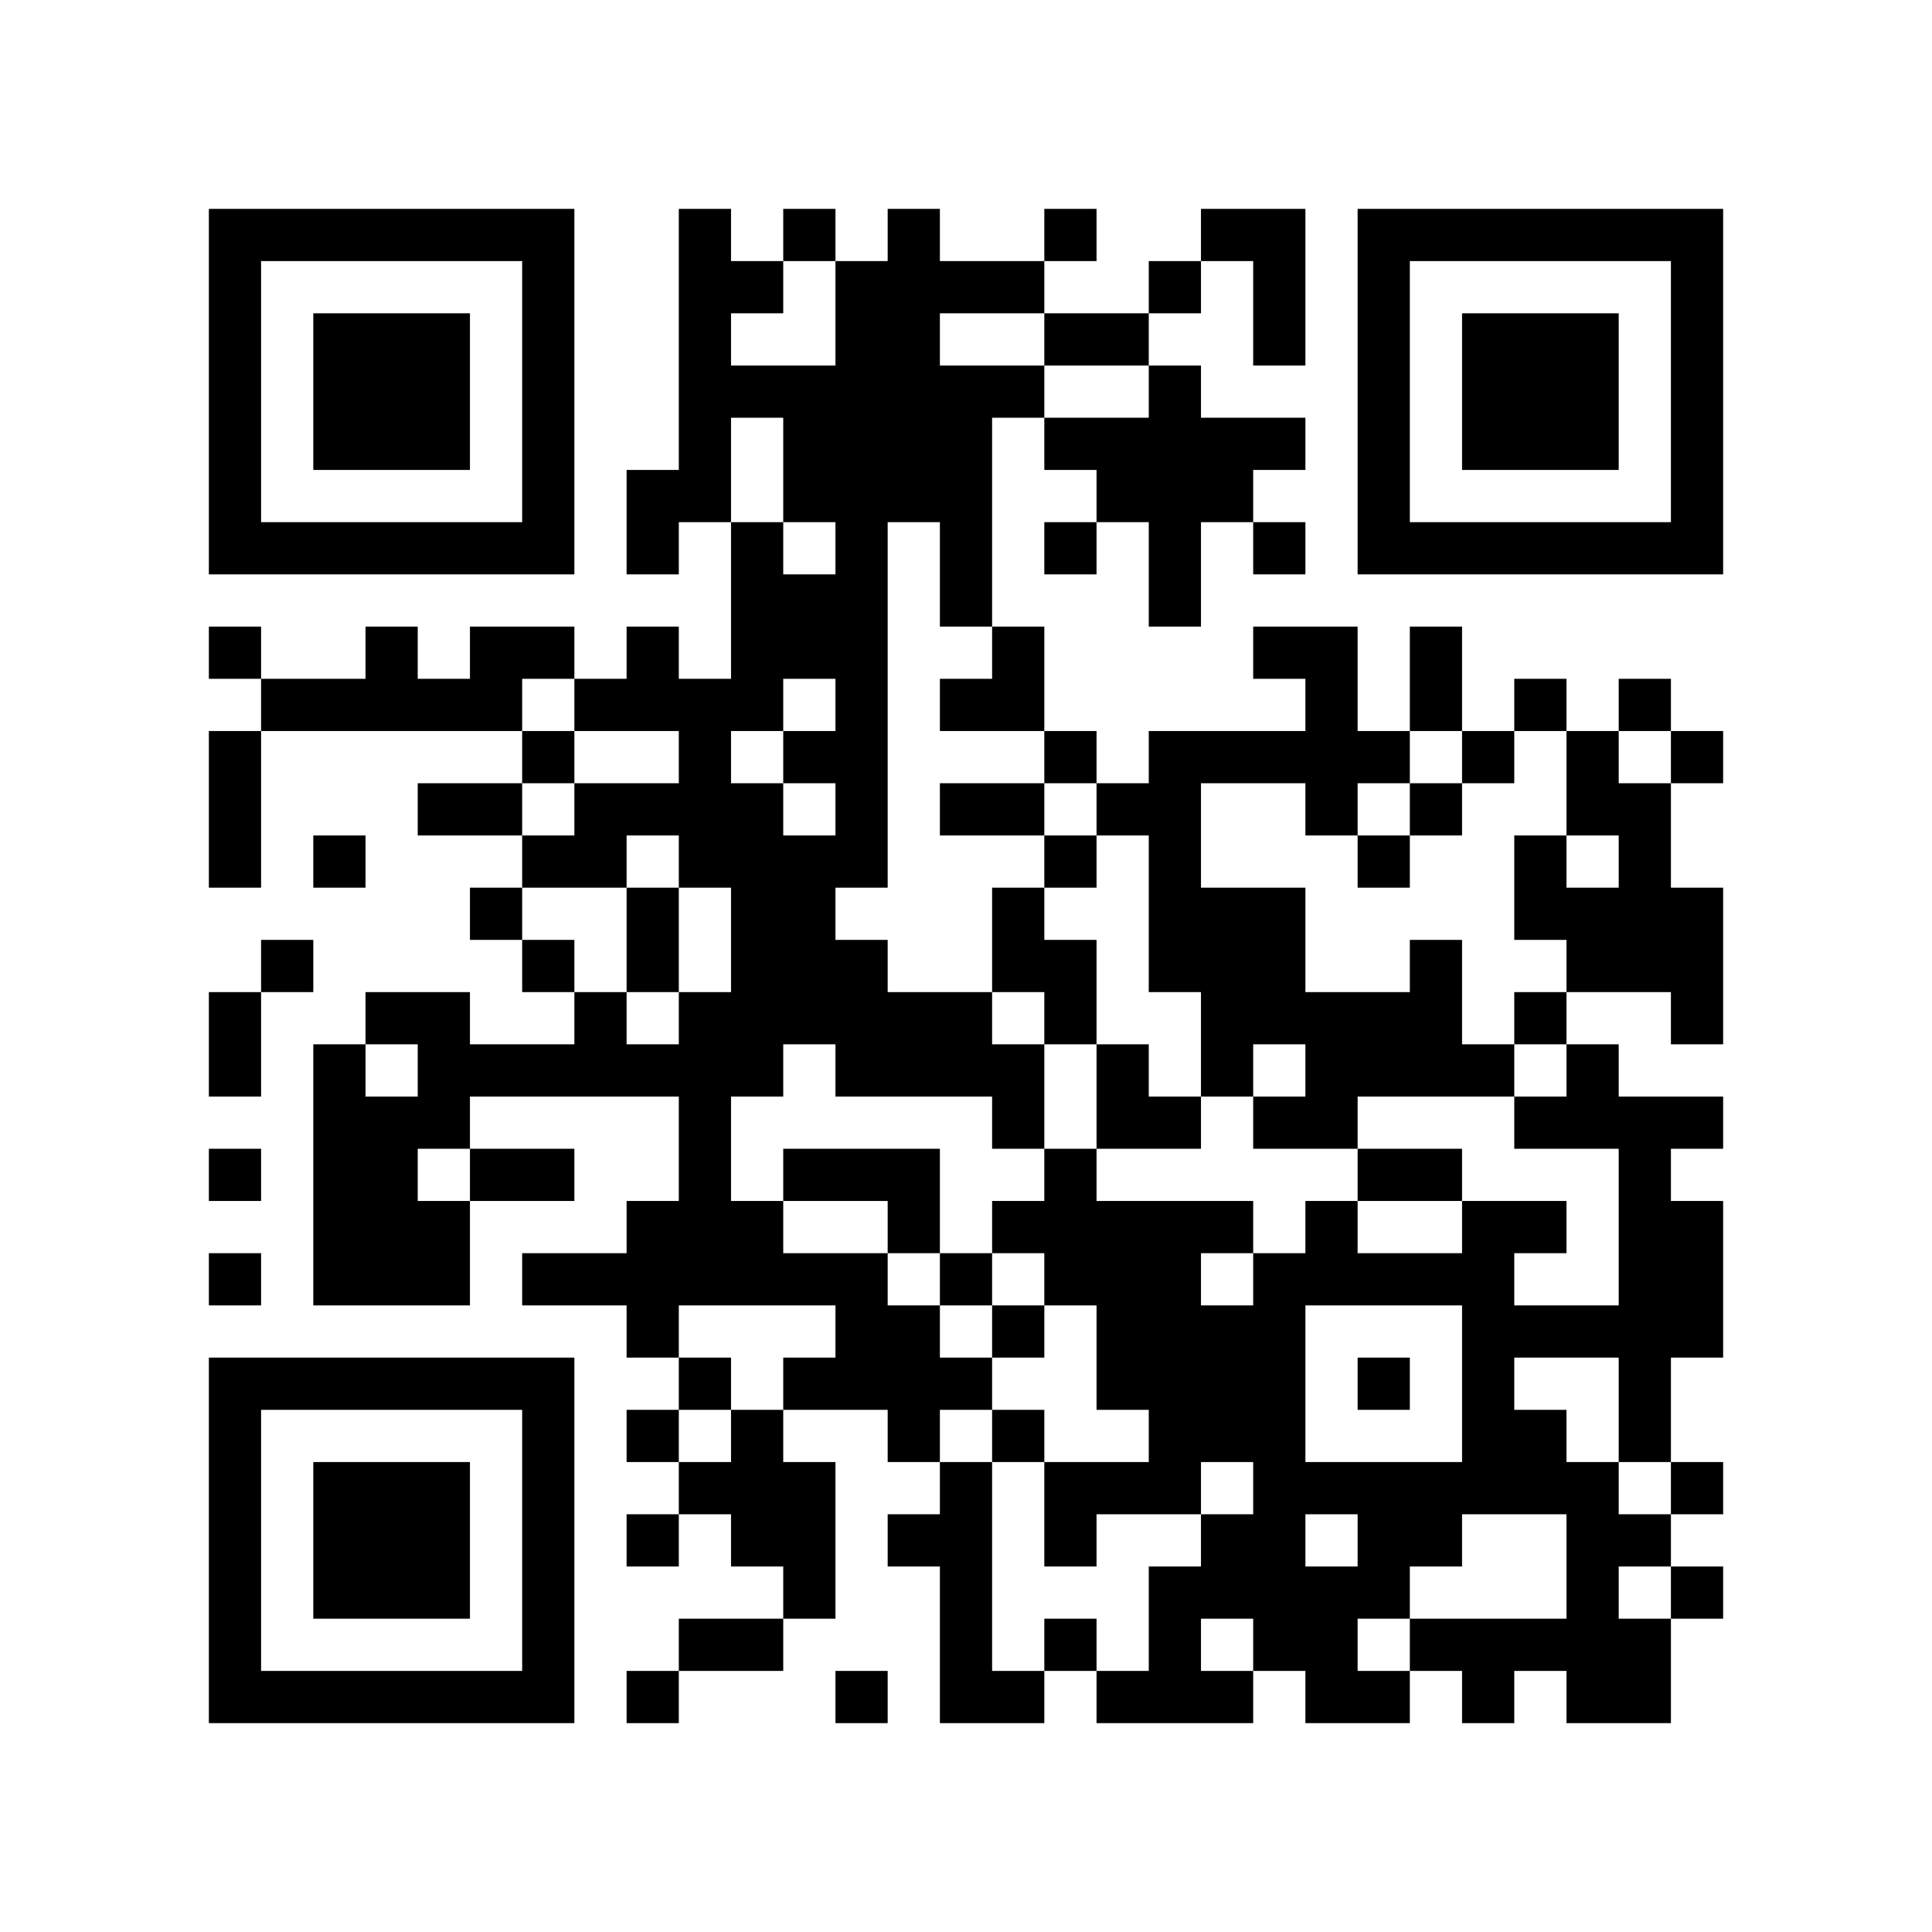
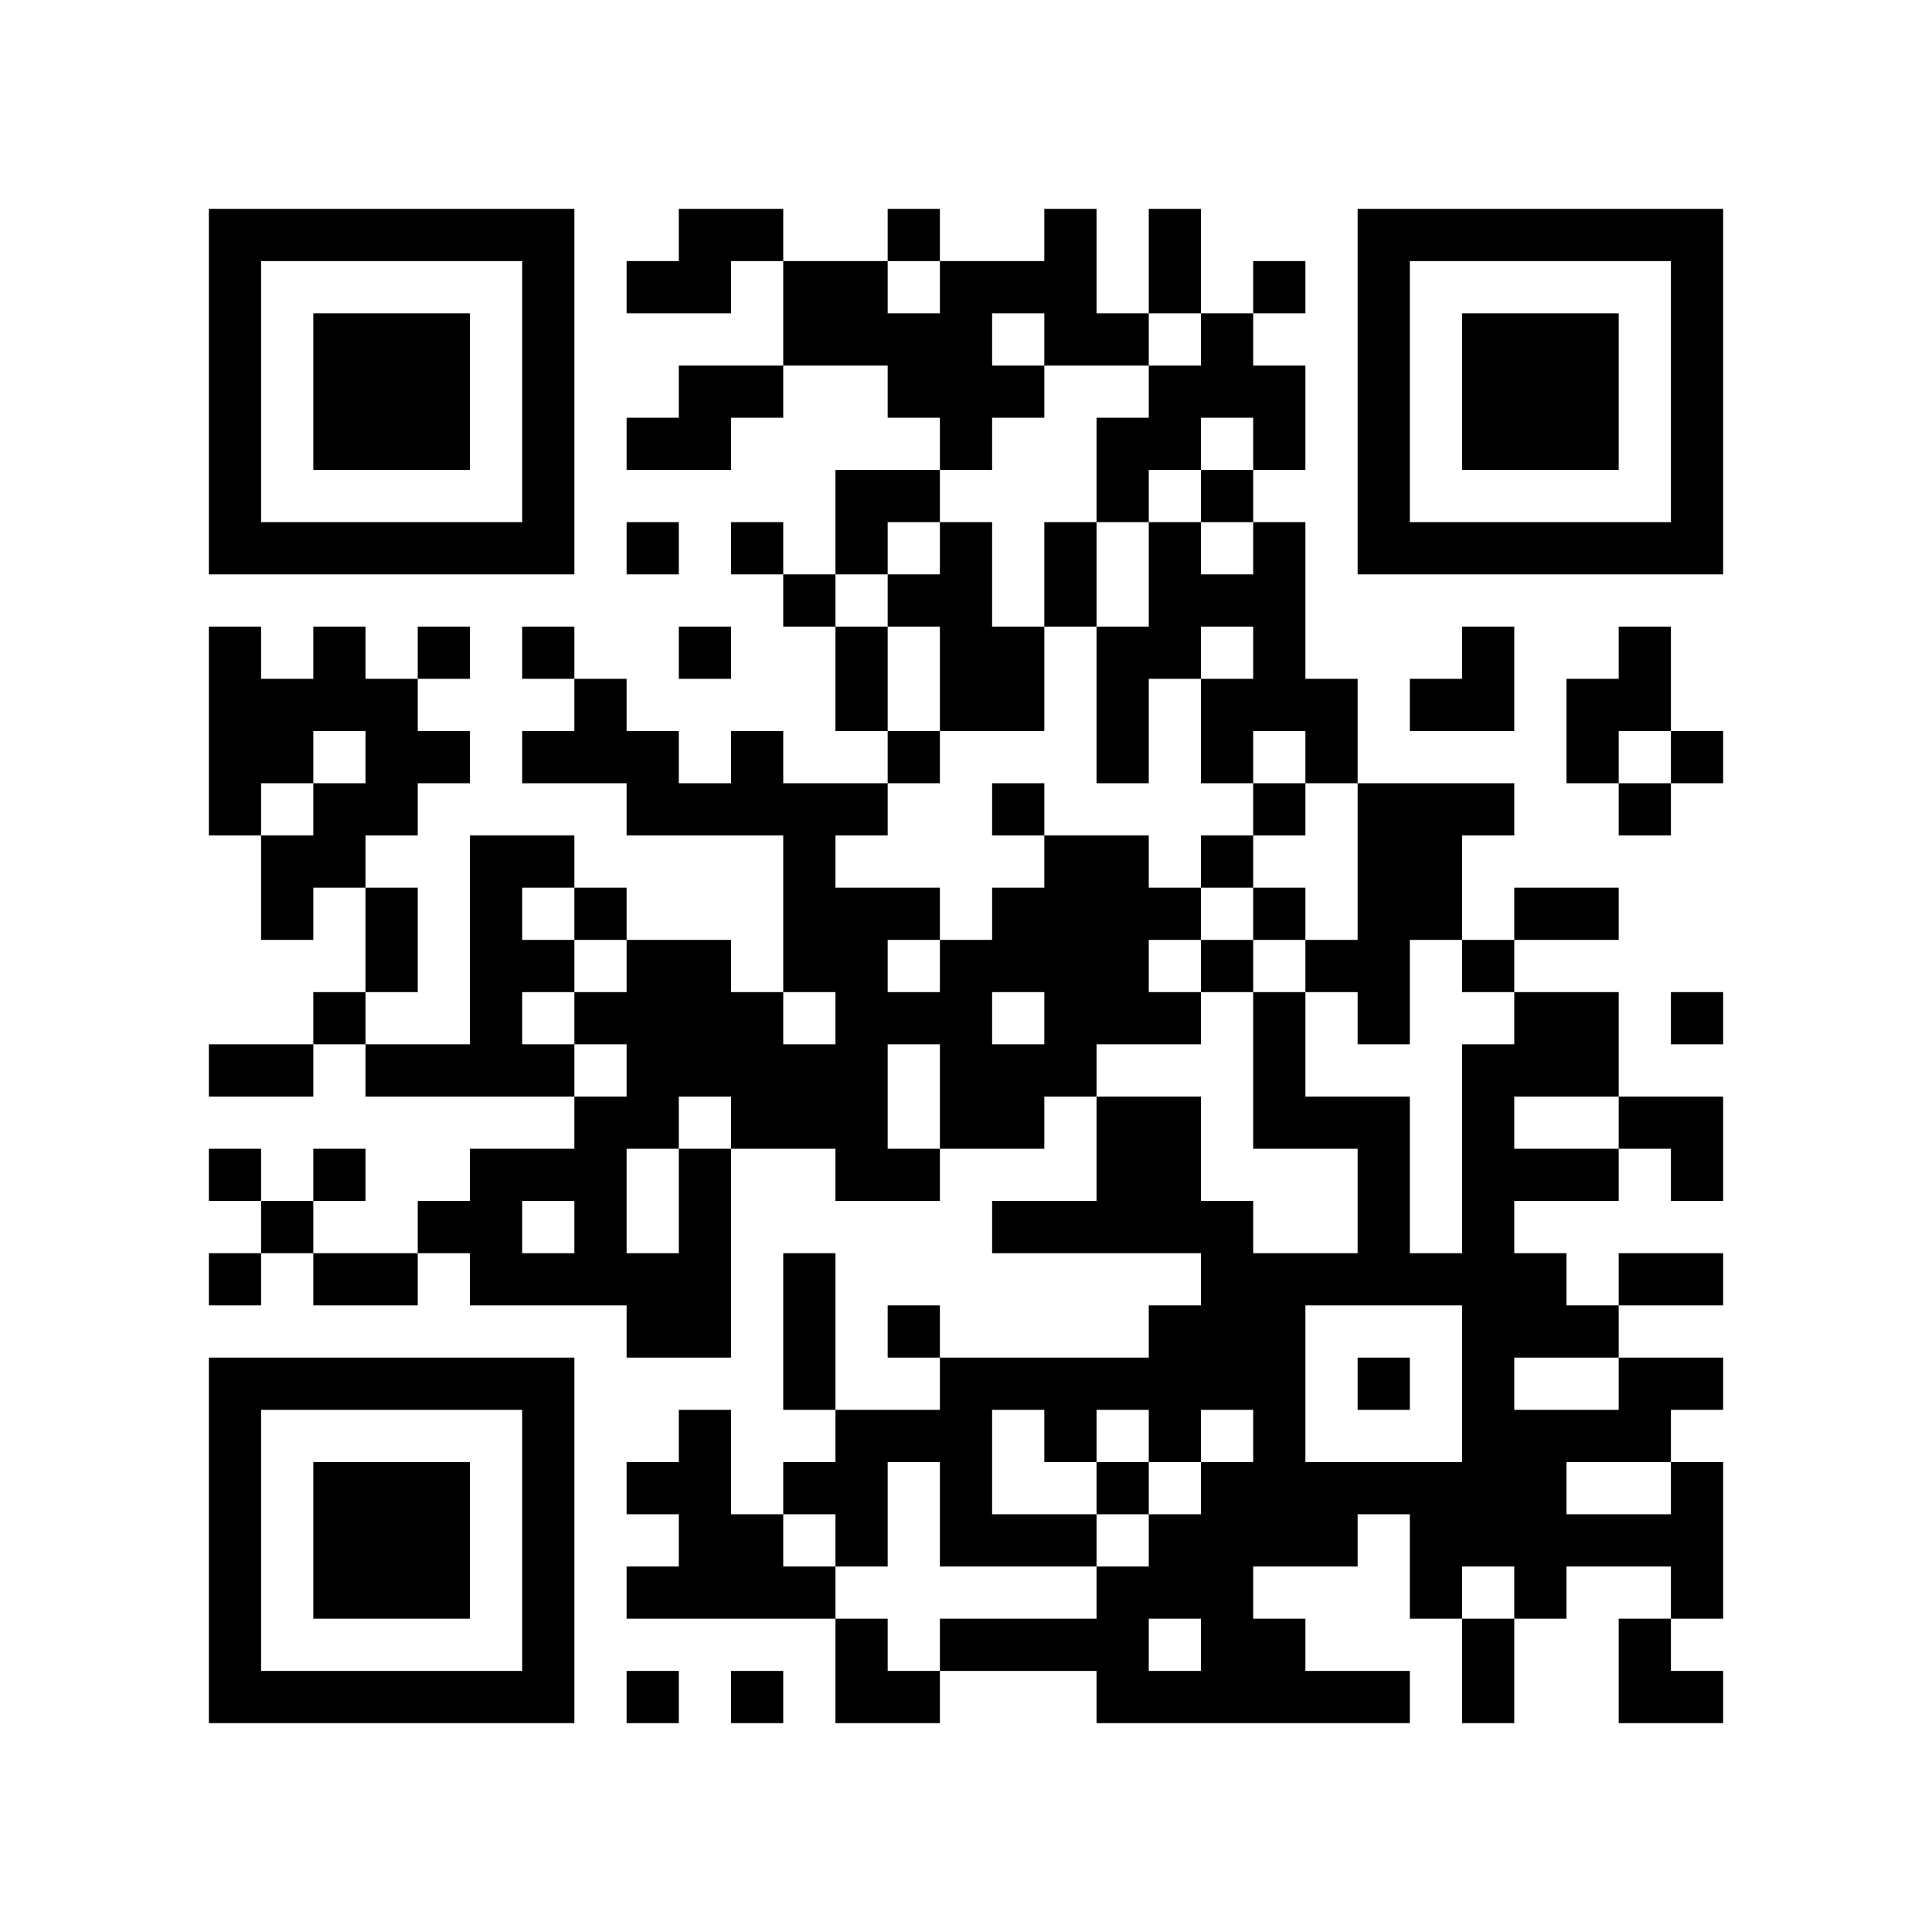
<svg xmlns="http://www.w3.org/2000/svg" width="37mm" height="37mm" version="1.1" viewBox="0 0 37 37">
  <rect fill="white" x="0" y="0" width="100%" height="100%" />
-   <path style="fill:#000000;fill-opacity:1;fill-rule:nonzero;stroke:none" d="M 24 29 L 24 30 L 25 30 L 25 29 z M 10 32 L 10 33 L 11 33 L 11 32 z M 25 32 L 25 33 L 26 33 L 26 32 z M 23 8 L 23 9 L 24 9 L 24 8 z M 21 24 L 21 25 L 22 25 L 22 24 z M 22 23 L 22 24 L 23 24 L 23 23 z M 12 9 L 12 10 L 13 10 L 13 9 z M 13 4 L 13 5 L 14 5 L 14 4 z M 14 11 L 14 12 L 15 12 L 15 11 z M 15 26 L 15 27 L 16 27 L 16 26 z M 18 5 L 18 6 L 19 6 L 19 5 z M 5 32 L 5 33 L 6 33 L 6 32 z M 29 19 L 29 20 L 30 20 L 30 19 z M 7 6 L 7 7 L 8 7 L 8 6 z M 32 14 L 32 15 L 33 15 L 33 14 z M 20 4 L 20 5 L 21 5 L 21 4 z M 10 27 L 10 28 L 11 28 L 11 27 z M 23 17 L 23 18 L 24 18 L 24 17 z M 24 18 L 24 19 L 25 19 L 25 18 z M 22 14 L 22 15 L 23 15 L 23 14 z M 25 19 L 25 20 L 26 20 L 26 19 z M 26 16 L 26 17 L 27 17 L 27 16 z M 13 13 L 13 14 L 14 14 L 14 13 z M 27 13 L 27 14 L 28 14 L 28 13 z M 14 18 L 14 19 L 15 19 L 15 18 z M 15 19 L 15 20 L 16 20 L 16 19 z M 13 23 L 13 24 L 14 24 L 14 23 z M 28 25 L 28 26 L 29 26 L 29 25 z M 16 12 L 16 13 L 17 13 L 17 12 z M 19 17 L 19 18 L 20 18 L 20 17 z M 6 22 L 6 23 L 7 23 L 7 22 z M 31 10 L 31 11 L 32 11 L 32 10 z M 32 5 L 32 6 L 33 6 L 33 5 z M 6 16 L 6 17 L 7 17 L 7 16 z M 7 21 L 7 22 L 8 22 L 8 21 z M 10 18 L 10 19 L 11 19 L 11 18 z M 11 19 L 11 20 L 12 20 L 12 19 z M 24 25 L 24 26 L 25 26 L 25 25 z M 22 9 L 22 10 L 23 10 L 23 9 z M 25 12 L 25 13 L 26 13 L 26 12 z M 21 28 L 21 29 L 22 29 L 22 28 z M 27 10 L 27 11 L 28 11 L 28 10 z M 14 13 L 14 14 L 15 14 L 15 13 z M 12 29 L 12 30 L 13 30 L 13 29 z M 15 8 L 15 9 L 16 9 L 16 8 z M 13 24 L 13 25 L 14 25 L 14 24 z M 28 32 L 28 33 L 29 33 L 29 32 z M 16 11 L 16 12 L 17 12 L 17 11 z M 14 23 L 14 24 L 15 24 L 15 23 z M 15 30 L 15 31 L 16 31 L 16 30 z M 4 9 L 4 10 L 5 10 L 5 9 z M 28 6 L 28 7 L 29 7 L 29 6 z M 5 4 L 5 5 L 6 5 L 6 4 z M 29 7 L 29 8 L 30 8 L 30 7 z M 8 15 L 8 16 L 9 16 L 9 15 z M 32 28 L 32 29 L 33 29 L 33 28 z M 7 26 L 7 27 L 8 27 L 8 26 z M 10 5 L 10 6 L 11 6 L 11 5 z M 8 21 L 8 22 L 9 22 L 9 21 z M 20 24 L 20 25 L 21 25 L 21 24 z M 10 31 L 10 32 L 11 32 L 11 31 z M 25 21 L 25 22 L 26 22 L 26 21 z M 21 21 L 21 22 L 22 22 L 22 21 z M 22 26 L 22 27 L 23 27 L 23 26 z M 18 30 L 18 31 L 19 31 L 19 30 z M 19 23 L 19 24 L 20 24 L 20 23 z M 30 29 L 30 30 L 31 30 L 31 29 z M 4 32 L 4 33 L 5 33 L 5 32 z M 16 24 L 16 25 L 17 25 L 17 24 z M 31 24 L 31 25 L 32 25 L 32 24 z M 29 8 L 29 9 L 30 9 L 30 8 z M 17 29 L 17 30 L 18 30 L 18 29 z M 30 7 L 30 8 L 31 8 L 31 7 z M 8 28 L 8 29 L 9 29 L 9 28 z M 32 17 L 32 18 L 33 18 L 33 17 z M 24 31 L 24 32 L 25 32 L 25 31 z M 10 22 L 10 23 L 11 23 L 11 22 z M 25 30 L 25 31 L 26 31 L 26 30 z M 24 5 L 24 6 L 25 6 L 25 5 z M 22 21 L 22 22 L 23 22 L 23 21 z M 27 24 L 27 25 L 28 25 L 28 24 z M 15 12 L 15 13 L 16 13 L 16 12 z M 28 20 L 28 21 L 29 21 L 29 20 z M 18 11 L 18 12 L 19 12 L 19 11 z M 29 17 L 29 18 L 30 18 L 30 17 z M 17 22 L 17 23 L 18 23 L 18 22 z M 6 29 L 6 30 L 7 30 L 7 29 z M 30 14 L 30 15 L 31 15 L 31 14 z M 7 8 L 7 9 L 8 9 L 8 8 z M 32 8 L 32 9 L 33 9 L 33 8 z M 9 10 L 9 11 L 10 11 L 10 10 z M 20 6 L 20 7 L 21 7 L 21 6 z M 23 19 L 23 20 L 24 20 L 24 19 z M 11 20 L 11 21 L 12 21 L 12 20 z M 24 12 L 24 13 L 25 13 L 25 12 z M 20 28 L 20 29 L 21 29 L 21 28 z M 12 18 L 12 19 L 13 19 L 13 18 z M 26 6 L 26 7 L 27 7 L 27 6 z M 13 19 L 13 20 L 14 20 L 14 19 z M 27 15 L 27 16 L 28 16 L 28 15 z M 14 16 L 14 17 L 15 17 L 15 16 z M 12 24 L 12 25 L 13 25 L 13 24 z M 13 21 L 13 22 L 14 22 L 14 21 z M 28 27 L 28 28 L 29 28 L 29 27 z M 16 14 L 16 15 L 17 15 L 17 14 z M 6 20 L 6 21 L 7 21 L 7 20 z M 30 25 L 30 26 L 31 26 L 31 25 z M 4 4 L 4 5 L 5 5 L 5 4 z M 32 7 L 32 8 L 33 8 L 33 7 z M 7 23 L 7 24 L 8 24 L 8 23 z M 10 16 L 10 17 L 11 17 L 11 16 z M 8 24 L 8 25 L 9 25 L 9 24 z M 21 8 L 21 9 L 22 9 L 22 8 z M 11 13 L 11 14 L 12 14 L 12 13 z M 24 27 L 24 28 L 25 28 L 25 27 z M 22 7 L 22 8 L 23 8 L 23 7 z M 26 9 L 26 10 L 27 10 L 27 9 z M 27 4 L 27 5 L 28 5 L 28 4 z M 16 5 L 16 6 L 17 6 L 17 5 z M 17 8 L 17 9 L 18 9 L 18 8 z M 30 32 L 30 33 L 31 33 L 31 32 z M 28 8 L 28 9 L 29 9 L 29 8 z M 31 21 L 31 22 L 32 22 L 32 21 z M 5 10 L 5 11 L 6 11 L 6 10 z M 32 30 L 32 31 L 33 31 L 33 30 z M 30 10 L 30 11 L 31 11 L 31 10 z M 9 12 L 9 13 L 10 13 L 10 12 z M 7 28 L 7 29 L 8 29 L 8 28 z M 8 23 L 8 24 L 9 24 L 9 23 z M 9 22 L 9 23 L 10 23 L 10 22 z M 10 29 L 10 30 L 11 30 L 11 29 z M 26 32 L 26 33 L 27 33 L 27 32 z M 24 8 L 24 9 L 25 9 L 25 8 z M 22 24 L 22 25 L 23 25 L 23 24 z M 27 29 L 27 30 L 28 30 L 28 29 z M 13 7 L 13 8 L 14 8 L 14 7 z M 18 28 L 18 29 L 19 29 L 19 28 z M 14 28 L 14 29 L 15 29 L 15 28 z M 16 26 L 16 27 L 17 27 L 17 26 z M 31 26 L 31 27 L 32 27 L 32 26 z M 17 27 L 17 28 L 18 28 L 18 27 z M 32 21 L 32 22 L 33 22 L 33 21 z M 6 32 L 6 33 L 7 33 L 7 32 z M 31 16 L 31 17 L 32 17 L 32 16 z M 8 30 L 8 31 L 9 31 L 9 30 z M 32 19 L 32 20 L 33 20 L 33 19 z M 10 20 L 10 21 L 11 21 L 11 20 z M 25 28 L 25 29 L 26 29 L 26 28 z M 12 13 L 12 14 L 13 14 L 13 13 z M 13 8 L 13 9 L 14 9 L 14 8 z M 14 7 L 14 8 L 15 8 L 15 7 z M 15 14 L 15 15 L 16 15 L 16 14 z M 18 9 L 18 10 L 19 10 L 19 9 z M 29 23 L 29 24 L 30 24 L 30 23 z M 17 20 L 17 21 L 18 21 L 18 20 z M 4 15 L 4 16 L 5 16 L 5 15 z M 7 10 L 7 11 L 8 11 L 8 10 z M 32 10 L 32 11 L 33 11 L 33 10 z M 20 8 L 20 9 L 21 9 L 21 8 z M 24 14 L 24 15 L 25 15 L 25 14 z M 22 10 L 22 11 L 23 11 L 23 10 z M 25 15 L 25 16 L 26 16 L 26 15 z M 26 4 L 26 5 L 27 5 L 27 4 z M 15 7 L 15 8 L 16 8 L 16 7 z M 16 8 L 16 9 L 17 9 L 17 8 z M 14 24 L 14 25 L 15 25 L 15 24 z M 19 13 L 19 14 L 20 14 L 20 13 z M 15 29 L 15 30 L 16 30 L 16 29 z M 4 6 L 4 7 L 5 7 L 5 6 z M 7 19 L 7 20 L 8 20 L 8 19 z M 9 17 L 9 18 L 10 18 L 10 17 z M 10 6 L 10 7 L 11 7 L 11 6 z M 8 26 L 8 27 L 9 27 L 9 26 z M 23 26 L 23 27 L 24 27 L 24 26 z M 11 15 L 11 16 L 12 16 L 12 15 z M 24 21 L 24 22 L 25 22 L 25 21 z M 22 5 L 22 6 L 23 6 L 23 5 z M 25 24 L 25 25 L 26 25 L 26 24 z M 21 32 L 21 33 L 22 33 L 22 32 z M 22 31 L 22 32 L 23 32 L 23 31 z M 13 28 L 13 29 L 14 29 L 14 28 z M 16 7 L 16 8 L 17 8 L 17 7 z M 17 6 L 17 7 L 18 7 L 18 6 z M 30 30 L 30 31 L 31 31 L 31 30 z M 4 29 L 4 30 L 5 30 L 5 29 z M 28 10 L 28 11 L 29 11 L 29 10 z M 31 23 L 31 24 L 32 24 L 32 23 z M 32 24 L 32 25 L 33 25 L 33 24 z M 6 7 L 6 8 L 7 8 L 7 7 z M 30 8 L 30 9 L 31 9 L 31 8 z M 7 30 L 7 31 L 8 31 L 8 30 z M 31 13 L 31 14 L 32 14 L 32 13 z M 10 9 L 10 10 L 11 10 L 11 9 z M 9 20 L 9 21 L 10 21 L 10 20 z M 24 28 L 24 29 L 25 29 L 25 28 z M 23 9 L 23 10 L 24 10 L 24 9 z M 21 25 L 21 26 L 22 26 L 22 25 z M 26 22 L 26 23 L 27 23 L 27 22 z M 24 10 L 24 11 L 25 11 L 25 10 z M 27 31 L 27 32 L 28 32 L 28 31 z M 13 5 L 13 6 L 14 6 L 14 5 z M 14 10 L 14 11 L 15 11 L 15 10 z M 4 20 L 4 21 L 5 21 L 5 20 z M 16 20 L 16 21 L 17 21 L 17 20 z M 17 25 L 17 26 L 18 26 L 18 25 z M 32 23 L 32 24 L 33 24 L 33 23 z M 6 30 L 6 31 L 7 31 L 7 30 z M 7 7 L 7 8 L 8 8 L 8 7 z M 31 18 L 31 19 L 32 19 L 32 18 z M 8 8 L 8 9 L 9 9 L 9 8 z M 20 19 L 20 20 L 21 20 L 21 19 z M 10 26 L 10 27 L 11 27 L 11 26 z M 23 14 L 23 15 L 24 15 L 24 14 z M 24 17 L 24 18 L 25 18 L 25 17 z M 22 17 L 22 18 L 23 18 L 23 17 z M 27 20 L 27 21 L 28 21 L 28 20 z M 12 15 L 12 16 L 13 16 L 13 15 z M 26 19 L 26 20 L 27 20 L 27 19 z M 13 14 L 13 15 L 14 15 L 14 14 z M 27 18 L 27 19 L 28 19 L 28 18 z M 14 5 L 14 6 L 15 6 L 15 5 z M 15 16 L 15 17 L 16 17 L 16 16 z M 4 27 L 4 28 L 5 28 L 5 27 z M 28 24 L 28 25 L 29 25 L 29 24 z M 18 15 L 18 16 L 19 16 L 19 15 z M 16 19 L 16 20 L 17 20 L 17 19 z M 5 26 L 5 27 L 6 27 L 6 26 z M 29 21 L 29 22 L 30 22 L 30 21 z M 7 12 L 7 13 L 8 13 L 8 12 z M 8 7 L 8 8 L 9 8 L 9 7 z M 32 4 L 32 5 L 33 5 L 33 4 z M 20 10 L 20 11 L 21 11 L 21 10 z M 23 23 L 23 24 L 24 24 L 24 23 z M 11 16 L 11 17 L 12 17 L 12 16 z M 24 24 L 24 25 L 25 25 L 25 24 z M 22 8 L 22 9 L 23 9 L 23 8 z M 25 13 L 25 14 L 26 14 L 26 13 z M 26 10 L 26 11 L 27 11 L 27 10 z M 14 12 L 14 13 L 15 13 L 15 12 z M 15 9 L 15 10 L 16 10 L 16 9 z M 28 31 L 28 32 L 29 32 L 29 31 z M 16 10 L 16 11 L 17 11 L 17 10 z M 19 15 L 19 16 L 20 16 L 20 15 z M 30 21 L 30 22 L 31 22 L 31 21 z M 4 8 L 4 9 L 5 9 L 5 8 z M 16 32 L 16 33 L 17 33 L 17 32 z M 31 32 L 31 33 L 32 33 L 32 32 z M 6 10 L 6 11 L 7 11 L 7 10 z M 9 15 L 9 16 L 10 16 L 10 15 z M 10 4 L 10 5 L 11 5 L 11 4 z M 8 20 L 8 21 L 9 21 L 9 20 z M 20 23 L 20 24 L 21 24 L 21 23 z M 10 30 L 10 31 L 11 31 L 11 30 z M 26 29 L 26 30 L 27 30 L 27 29 z M 19 20 L 19 21 L 20 21 L 20 20 z M 17 4 L 17 5 L 18 5 L 18 4 z M 30 28 L 30 29 L 31 29 L 31 28 z M 4 31 L 4 32 L 5 32 L 5 31 z M 31 25 L 31 26 L 32 26 L 32 25 z M 30 6 L 30 7 L 31 7 L 31 6 z M 7 32 L 7 33 L 8 33 L 8 32 z M 31 15 L 31 16 L 32 16 L 32 15 z M 24 30 L 24 31 L 25 31 L 25 30 z M 20 14 L 20 15 L 21 15 L 21 14 z M 25 31 L 25 32 L 26 32 L 26 31 z M 21 15 L 21 16 L 22 16 L 22 15 z M 26 20 L 26 21 L 27 21 L 27 20 z M 24 4 L 24 5 L 25 5 L 25 4 z M 12 10 L 12 11 L 13 11 L 13 10 z M 26 14 L 26 15 L 27 15 L 27 14 z M 18 32 L 18 33 L 19 33 L 19 32 z M 4 22 L 4 23 L 5 23 L 5 22 z M 18 10 L 18 11 L 19 11 L 19 10 z M 16 22 L 16 23 L 17 23 L 17 22 z M 17 23 L 17 24 L 18 24 L 18 23 z M 6 28 L 6 29 L 7 29 L 7 28 z M 30 17 L 30 18 L 31 18 L 31 17 z M 4 12 L 4 13 L 5 13 L 5 12 z M 31 4 L 31 5 L 32 5 L 32 4 z M 8 10 L 8 11 L 9 11 L 9 10 z M 10 24 L 10 25 L 11 25 L 11 24 z M 24 19 L 24 20 L 25 20 L 25 19 z M 22 15 L 22 16 L 23 16 L 23 15 z M 27 22 L 27 23 L 28 23 L 28 22 z M 12 17 L 12 18 L 13 18 L 13 17 z M 27 12 L 27 13 L 28 13 L 28 12 z M 14 19 L 14 20 L 15 20 L 15 19 z M 12 23 L 12 24 L 13 24 L 13 23 z M 15 18 L 15 19 L 16 19 L 16 18 z M 13 22 L 13 23 L 14 23 L 14 22 z M 28 26 L 28 27 L 29 27 L 29 26 z M 18 13 L 18 14 L 19 14 L 19 13 z M 16 13 L 16 14 L 17 14 L 17 13 z M 29 27 L 29 28 L 30 28 L 30 27 z M 6 23 L 6 24 L 7 24 L 7 23 z M 4 19 L 4 20 L 5 20 L 5 19 z M 31 29 L 31 30 L 32 30 L 32 29 z M 5 18 L 5 19 L 6 19 L 6 18 z M 32 6 L 32 7 L 33 7 L 33 6 z M 9 4 L 9 5 L 10 5 L 10 4 z M 23 25 L 23 26 L 24 26 L 24 25 z M 21 9 L 21 10 L 22 10 L 22 9 z M 24 26 L 24 27 L 25 27 L 25 26 z M 26 8 L 26 9 L 27 9 L 27 8 z M 22 32 L 22 33 L 23 33 L 23 32 z M 15 11 L 15 12 L 16 12 L 16 11 z M 13 31 L 13 32 L 14 32 L 14 31 z M 18 20 L 18 21 L 19 21 L 19 20 z M 14 20 L 14 21 L 15 21 L 15 20 z M 29 28 L 29 29 L 30 29 L 30 28 z M 19 25 L 19 26 L 20 26 L 20 25 z M 17 9 L 17 10 L 18 10 L 18 9 z M 4 10 L 4 11 L 5 11 L 5 10 z M 28 7 L 28 8 L 29 8 L 29 7 z M 29 6 L 29 7 L 30 7 L 30 6 z M 6 8 L 6 9 L 7 9 L 7 8 z M 9 13 L 9 14 L 10 14 L 10 13 z M 7 29 L 7 30 L 8 30 L 8 29 z M 10 10 L 10 11 L 11 11 L 11 10 z M 23 30 L 23 31 L 24 31 L 24 30 z M 10 28 L 10 29 L 11 29 L 11 28 z M 25 20 L 25 21 L 26 21 L 26 20 z M 23 4 L 23 5 L 24 5 L 24 4 z M 21 20 L 21 21 L 22 21 L 22 20 z M 22 27 L 22 28 L 23 28 L 23 27 z M 18 31 L 18 32 L 19 32 L 19 31 z M 14 31 L 14 32 L 15 32 L 15 31 z M 15 22 L 15 23 L 16 23 L 16 22 z M 28 14 L 28 15 L 29 15 L 29 14 z M 16 25 L 16 26 L 17 26 L 17 25 z M 31 27 L 31 28 L 32 28 L 32 27 z M 30 4 L 30 5 L 31 5 L 31 4 z M 31 17 L 31 18 L 32 18 L 32 17 z M 8 29 L 8 30 L 9 30 L 9 29 z M 32 18 L 32 19 L 33 19 L 33 18 z M 9 32 L 9 33 L 10 33 L 10 32 z M 20 16 L 20 17 L 21 17 L 21 16 z M 26 26 L 26 27 L 27 27 L 27 26 z M 24 6 L 24 7 L 25 7 L 25 6 z M 22 18 L 22 19 L 23 19 L 23 18 z M 12 12 L 12 13 L 13 13 L 13 12 z M 13 9 L 13 10 L 14 10 L 14 9 z M 4 24 L 4 25 L 5 25 L 5 24 z M 18 8 L 18 9 L 19 9 L 19 8 z M 16 16 L 16 17 L 17 17 L 17 16 z M 29 16 L 29 17 L 30 17 L 30 16 z M 19 5 L 19 6 L 20 6 L 20 5 z M 6 26 L 6 27 L 7 27 L 7 26 z M 30 15 L 30 16 L 31 16 L 31 15 z M 4 14 L 4 15 L 5 15 L 5 14 z M 8 4 L 8 5 L 9 5 L 9 4 z M 32 9 L 32 10 L 33 10 L 33 9 z M 10 14 L 10 15 L 11 15 L 11 14 z M 23 18 L 23 19 L 24 19 L 24 18 z M 21 6 L 21 7 L 22 7 L 22 6 z M 20 29 L 20 30 L 21 30 L 21 29 z M 26 7 L 26 8 L 27 8 L 27 7 z M 14 17 L 14 18 L 15 18 L 15 17 z M 12 25 L 12 26 L 13 26 L 13 25 z M 15 4 L 15 5 L 16 5 L 16 4 z M 13 20 L 13 21 L 14 21 L 14 20 z M 28 28 L 28 29 L 29 29 L 29 28 z M 18 19 L 18 20 L 19 20 L 19 19 z M 16 15 L 16 16 L 17 16 L 17 15 z M 14 27 L 14 28 L 15 28 L 15 27 z M 29 25 L 29 26 L 30 26 L 30 25 z M 19 18 L 19 19 L 20 19 L 20 18 z M 6 21 L 6 22 L 7 22 L 7 21 z M 4 5 L 4 6 L 5 6 L 5 5 z M 31 31 L 31 32 L 32 32 L 32 31 z M 8 19 L 8 20 L 9 20 L 9 19 z M 7 22 L 7 23 L 8 23 L 8 22 z M 23 27 L 23 28 L 24 28 L 24 27 z M 26 30 L 26 31 L 27 31 L 27 30 z M 22 30 L 22 31 L 23 31 L 23 30 z M 12 32 L 12 33 L 13 33 L 13 32 z M 18 26 L 18 27 L 19 27 L 19 26 z M 16 6 L 16 7 L 17 7 L 17 6 z M 19 27 L 19 28 L 20 28 L 20 27 z M 17 7 L 17 8 L 18 8 L 18 7 z M 4 28 L 4 29 L 5 29 L 5 28 z M 29 4 L 29 5 L 30 5 L 30 4 z M 6 6 L 6 7 L 7 7 L 7 6 z M 10 8 L 10 9 L 11 9 L 11 8 z M 8 32 L 8 33 L 9 33 L 9 32 z M 23 32 L 23 33 L 24 33 L 24 32 z M 21 26 L 21 27 L 22 27 L 22 26 z M 22 25 L 22 26 L 23 26 L 23 25 z M 27 28 L 27 29 L 28 29 L 28 28 z M 13 6 L 13 7 L 14 7 L 14 6 z M 18 29 L 18 30 L 19 30 L 19 29 z M 14 29 L 14 30 L 15 30 L 15 29 z M 19 32 L 19 33 L 20 33 L 20 32 z M 15 24 L 15 25 L 16 25 L 16 24 z M 18 7 L 18 8 L 19 8 L 19 7 z M 29 13 L 29 14 L 30 14 L 30 13 z M 17 26 L 17 27 L 18 27 L 18 26 z M 30 18 L 30 19 L 31 19 L 31 18 z M 7 4 L 7 5 L 8 5 L 8 4 z M 20 18 L 20 19 L 21 19 L 21 18 z M 11 24 L 11 25 L 12 25 L 12 24 z M 26 24 L 26 25 L 27 25 L 27 24 z M 22 16 L 22 17 L 23 17 L 23 16 z M 13 15 L 13 16 L 14 16 L 14 15 z M 27 19 L 27 20 L 28 20 L 28 19 z M 12 20 L 12 21 L 13 21 L 13 20 z M 15 17 L 15 18 L 16 18 L 16 17 z M 4 26 L 4 27 L 5 27 L 5 26 z M 28 23 L 28 24 L 29 24 L 29 23 z M 16 18 L 16 19 L 17 19 L 17 18 z M 19 7 L 19 8 L 20 8 L 20 7 z M 17 19 L 17 20 L 18 20 L 18 19 z M 6 24 L 6 25 L 7 25 L 7 24 z M 4 16 L 4 17 L 5 17 L 5 16 z M 7 13 L 7 14 L 8 14 L 8 13 z M 5 13 L 5 14 L 6 14 L 6 13 z M 8 6 L 8 7 L 9 7 L 9 6 z M 10 12 L 10 13 L 11 13 L 11 12 z M 23 20 L 23 21 L 24 21 L 24 20 z M 22 11 L 22 12 L 23 12 L 23 11 z M 20 31 L 20 32 L 21 32 L 21 31 z M 25 14 L 25 15 L 26 15 L 26 14 z M 26 5 L 26 6 L 27 6 L 27 5 z M 13 16 L 13 17 L 14 17 L 14 16 z M 14 15 L 14 16 L 15 16 L 15 15 z M 12 27 L 12 28 L 13 28 L 13 27 z M 13 26 L 13 27 L 14 27 L 14 26 z M 16 9 L 16 10 L 17 10 L 17 9 z M 29 31 L 29 32 L 30 32 L 30 31 z M 19 12 L 19 13 L 20 13 L 20 12 z M 15 28 L 15 29 L 16 29 L 16 28 z M 30 20 L 30 21 L 31 21 L 31 20 z M 4 7 L 4 8 L 5 8 L 5 7 z M 28 4 L 28 5 L 29 5 L 29 4 z M 8 13 L 8 14 L 9 14 L 9 13 z M 6 13 L 6 14 L 7 14 L 7 13 z M 7 24 L 7 25 L 8 25 L 8 24 z M 10 7 L 10 8 L 11 8 L 11 7 z M 23 29 L 23 30 L 24 30 L 24 29 z M 9 26 L 9 27 L 10 27 L 10 26 z M 20 22 L 20 23 L 21 23 L 21 22 z M 25 23 L 25 24 L 26 24 L 26 23 z M 21 23 L 21 24 L 22 24 L 22 23 z M 26 28 L 26 29 L 27 29 L 27 28 z M 22 28 L 22 29 L 23 29 L 23 28 z M 18 24 L 18 25 L 19 25 L 19 24 z M 19 21 L 19 22 L 20 22 L 20 21 z M 17 5 L 17 6 L 18 6 L 18 5 z M 30 31 L 30 32 L 31 32 L 31 31 z M 4 30 L 4 31 L 5 31 L 5 30 z M 31 22 L 31 23 L 32 23 L 32 22 z M 29 10 L 29 11 L 30 11 L 30 10 z M 32 25 L 32 26 L 33 26 L 33 25 z M 6 4 L 6 5 L 7 5 L 7 4 z" id="qr-path" />
+   <path style="fill:#000000;fill-opacity:1;fill-rule:nonzero;stroke:none" d="M 24 29 L 24 30 L 25 30 L 25 29 z M 10 32 L 10 33 L 11 33 L 11 32 z M 25 32 L 25 33 L 26 33 L 26 32 z M 26 23 L 26 24 L 27 24 L 27 23 z M 24 11 L 24 12 L 25 12 L 25 11 z M 22 23 L 22 24 L 23 24 L 23 23 z M 27 30 L 27 31 L 28 31 L 28 30 z M 13 4 L 13 5 L 14 5 L 14 4 z M 15 26 L 15 27 L 16 27 L 16 26 z M 28 18 L 28 19 L 29 19 L 29 18 z M 18 5 L 18 6 L 19 6 L 19 5 z M 16 21 L 16 22 L 17 22 L 17 21 z M 5 32 L 5 33 L 6 33 L 6 32 z M 29 19 L 29 20 L 30 20 L 30 19 z M 7 6 L 7 7 L 8 7 L 8 6 z M 32 14 L 32 15 L 33 15 L 33 14 z M 20 4 L 20 5 L 21 5 L 21 4 z M 10 27 L 10 28 L 11 28 L 11 27 z M 21 17 L 21 18 L 22 18 L 22 17 z M 26 16 L 26 17 L 27 17 L 27 16 z M 27 13 L 27 14 L 28 14 L 28 13 z M 13 23 L 13 24 L 14 24 L 14 23 z M 28 25 L 28 26 L 29 26 L 29 25 z M 18 12 L 18 13 L 19 13 L 19 12 z M 16 12 L 16 13 L 17 13 L 17 12 z M 29 20 L 29 21 L 30 21 L 30 20 z M 19 17 L 19 18 L 20 18 L 20 17 z M 17 17 L 17 18 L 18 18 L 18 17 z M 6 22 L 6 23 L 7 23 L 7 22 z M 30 27 L 30 28 L 31 28 L 31 27 z M 7 15 L 7 16 L 8 16 L 8 15 z M 31 10 L 31 11 L 32 11 L 32 10 z M 32 5 L 32 6 L 33 6 L 33 5 z M 6 16 L 6 17 L 7 17 L 7 16 z M 20 11 L 20 12 L 21 12 L 21 11 z M 10 18 L 10 19 L 11 19 L 11 18 z M 11 19 L 11 20 L 12 20 L 12 19 z M 24 25 L 24 26 L 25 26 L 25 25 z M 21 28 L 21 29 L 22 29 L 22 28 z M 27 10 L 27 11 L 28 11 L 28 10 z M 13 24 L 13 25 L 14 25 L 14 24 z M 28 32 L 28 33 L 29 33 L 29 32 z M 29 29 L 29 30 L 30 30 L 30 29 z M 15 30 L 15 31 L 16 31 L 16 30 z M 4 9 L 4 10 L 5 10 L 5 9 z M 28 6 L 28 7 L 29 7 L 29 6 z M 5 4 L 5 5 L 6 5 L 6 4 z M 29 7 L 29 8 L 30 8 L 30 7 z M 32 28 L 32 29 L 33 29 L 33 28 z M 7 26 L 7 27 L 8 27 L 8 26 z M 10 5 L 10 6 L 11 6 L 11 5 z M 23 31 L 23 32 L 24 32 L 24 31 z M 9 24 L 9 25 L 10 25 L 10 24 z M 24 32 L 24 33 L 25 33 L 25 32 z M 10 31 L 10 32 L 11 32 L 11 31 z M 25 21 L 25 22 L 26 22 L 26 21 z M 21 21 L 21 22 L 22 22 L 22 21 z M 22 26 L 22 27 L 23 27 L 23 26 z M 14 30 L 14 31 L 15 31 L 15 30 z M 19 23 L 19 24 L 20 24 L 20 23 z M 30 29 L 30 30 L 31 30 L 31 29 z M 4 32 L 4 33 L 5 33 L 5 32 z M 28 13 L 28 14 L 29 14 L 29 13 z M 31 24 L 31 25 L 32 25 L 32 24 z M 29 8 L 29 9 L 30 9 L 30 8 z M 30 7 L 30 8 L 31 8 L 31 7 z M 8 28 L 8 29 L 9 29 L 9 28 z M 24 31 L 24 32 L 25 32 L 25 31 z M 10 22 L 10 23 L 11 23 L 11 22 z M 21 14 L 21 15 L 22 15 L 22 14 z M 26 21 L 26 22 L 27 22 L 27 21 z M 24 5 L 24 6 L 25 6 L 25 5 z M 22 21 L 22 22 L 23 22 L 23 21 z M 27 24 L 27 25 L 28 25 L 28 24 z M 26 15 L 26 16 L 27 16 L 27 15 z M 28 20 L 28 21 L 29 21 L 29 20 z M 18 11 L 18 12 L 19 12 L 19 11 z M 29 17 L 29 18 L 30 18 L 30 17 z M 17 22 L 17 23 L 18 23 L 18 22 z M 6 29 L 6 30 L 7 30 L 7 29 z M 30 14 L 30 15 L 31 15 L 31 14 z M 4 13 L 4 14 L 5 14 L 5 13 z M 7 8 L 7 9 L 8 9 L 8 8 z M 32 8 L 32 9 L 33 9 L 33 8 z M 9 10 L 9 11 L 10 11 L 10 10 z M 20 6 L 20 7 L 21 7 L 21 6 z M 24 12 L 24 13 L 25 13 L 25 12 z M 22 12 L 22 13 L 23 13 L 23 12 z M 12 18 L 12 19 L 13 19 L 13 18 z M 26 6 L 26 7 L 27 7 L 27 6 z M 13 19 L 13 20 L 14 20 L 14 19 z M 27 15 L 27 16 L 28 16 L 28 15 z M 12 24 L 12 25 L 13 25 L 13 24 z M 15 5 L 15 6 L 16 6 L 16 5 z M 28 27 L 28 28 L 29 28 L 29 27 z M 18 18 L 18 19 L 19 19 L 19 18 z M 30 25 L 30 26 L 31 26 L 31 25 z M 4 4 L 4 5 L 5 5 L 5 4 z M 7 17 L 7 18 L 8 18 L 8 17 z M 5 17 L 5 18 L 6 18 L 6 17 z M 32 7 L 32 8 L 33 8 L 33 7 z M 9 19 L 9 20 L 10 20 L 10 19 z M 10 16 L 10 17 L 11 17 L 11 16 z M 23 24 L 23 25 L 24 25 L 24 24 z M 21 8 L 21 9 L 22 9 L 22 8 z M 11 13 L 11 14 L 12 14 L 12 13 z M 24 27 L 24 28 L 25 28 L 25 27 z M 22 7 L 22 8 L 23 8 L 23 7 z M 26 9 L 26 10 L 27 10 L 27 9 z M 27 4 L 27 5 L 28 5 L 28 4 z M 13 30 L 13 31 L 14 31 L 14 30 z M 18 21 L 18 22 L 19 22 L 19 21 z M 16 5 L 16 6 L 17 6 L 17 5 z M 14 21 L 14 22 L 15 22 L 15 21 z M 28 8 L 28 9 L 29 9 L 29 8 z M 31 21 L 31 22 L 32 22 L 32 21 z M 5 10 L 5 11 L 6 11 L 6 10 z M 32 30 L 32 31 L 33 31 L 33 30 z M 30 10 L 30 11 L 31 11 L 31 10 z M 7 28 L 7 29 L 8 29 L 8 28 z M 8 23 L 8 24 L 9 24 L 9 23 z M 9 22 L 9 23 L 10 23 L 10 22 z M 20 26 L 20 27 L 21 27 L 21 26 z M 10 29 L 10 30 L 11 30 L 11 29 z M 23 7 L 23 8 L 24 8 L 24 7 z M 26 32 L 26 33 L 27 33 L 27 32 z M 24 8 L 24 9 L 25 9 L 25 8 z M 27 29 L 27 30 L 28 30 L 28 29 z M 13 7 L 13 8 L 14 8 L 14 7 z M 18 28 L 18 29 L 19 29 L 19 28 z M 15 25 L 15 26 L 16 26 L 16 25 z M 28 15 L 28 16 L 29 16 L 29 15 z M 18 6 L 18 7 L 19 7 L 19 6 z M 31 26 L 31 27 L 32 27 L 32 26 z M 17 27 L 17 28 L 18 28 L 18 27 z M 32 21 L 32 22 L 33 22 L 33 21 z M 6 32 L 6 33 L 7 33 L 7 32 z M 8 30 L 8 31 L 9 31 L 9 30 z M 32 19 L 32 20 L 33 20 L 33 19 z M 20 17 L 20 18 L 21 18 L 21 17 z M 10 20 L 10 21 L 11 21 L 11 20 z M 25 28 L 25 29 L 26 29 L 26 28 z M 21 12 L 21 13 L 22 13 L 22 12 z M 24 7 L 24 8 L 25 8 L 25 7 z M 22 19 L 22 20 L 23 20 L 23 19 z M 13 8 L 13 9 L 14 9 L 14 8 z M 27 16 L 27 17 L 28 17 L 28 16 z M 14 7 L 14 8 L 15 8 L 15 7 z M 28 22 L 28 23 L 29 23 L 29 22 z M 16 17 L 16 18 L 17 18 L 17 17 z M 5 20 L 5 21 L 6 21 L 6 20 z M 4 15 L 4 16 L 5 16 L 5 15 z M 7 10 L 7 11 L 8 11 L 8 10 z M 5 14 L 5 15 L 6 15 L 6 14 z M 32 10 L 32 11 L 33 11 L 33 10 z M 11 22 L 11 23 L 12 23 L 12 22 z M 22 10 L 22 11 L 23 11 L 23 10 z M 21 31 L 21 32 L 22 32 L 22 31 z M 26 4 L 26 5 L 27 5 L 27 4 z M 14 14 L 14 15 L 15 15 L 15 14 z M 13 27 L 13 28 L 14 28 L 14 27 z M 28 29 L 28 30 L 29 30 L 29 29 z M 29 24 L 29 25 L 30 25 L 30 24 z M 19 13 L 19 14 L 20 14 L 20 13 z M 4 6 L 4 7 L 5 7 L 5 6 z M 8 12 L 8 13 L 9 13 L 9 12 z M 6 12 L 6 13 L 7 13 L 7 12 z M 9 17 L 9 18 L 10 18 L 10 17 z M 10 6 L 10 7 L 11 7 L 11 6 z M 8 26 L 8 27 L 9 27 L 9 26 z M 23 26 L 23 27 L 24 27 L 24 26 z M 24 21 L 24 22 L 25 22 L 25 21 z M 22 5 L 22 6 L 23 6 L 23 5 z M 25 24 L 25 25 L 26 25 L 26 24 z M 21 32 L 21 33 L 22 33 L 22 32 z M 13 28 L 13 29 L 14 29 L 14 28 z M 18 27 L 18 28 L 19 28 L 19 27 z M 19 26 L 19 27 L 20 27 L 20 26 z M 17 6 L 17 7 L 18 7 L 18 6 z M 4 29 L 4 30 L 5 30 L 5 29 z M 28 10 L 28 11 L 29 11 L 29 10 z M 16 29 L 16 30 L 17 30 L 17 29 z M 17 32 L 17 33 L 18 33 L 18 32 z M 32 24 L 32 25 L 33 25 L 33 24 z M 6 7 L 6 8 L 7 8 L 7 7 z M 30 8 L 30 9 L 31 9 L 31 8 z M 7 30 L 7 31 L 8 31 L 8 30 z M 31 13 L 31 14 L 32 14 L 32 13 z M 10 9 L 10 10 L 11 10 L 11 9 z M 9 20 L 9 21 L 10 21 L 10 20 z M 24 28 L 24 29 L 25 29 L 25 28 z M 23 9 L 23 10 L 24 10 L 24 9 z M 26 22 L 26 23 L 27 23 L 27 22 z M 24 10 L 24 11 L 25 11 L 25 10 z M 22 22 L 22 23 L 23 23 L 23 22 z M 12 8 L 12 9 L 13 9 L 13 8 z M 13 5 L 13 6 L 14 6 L 14 5 z M 14 10 L 14 11 L 15 11 L 15 10 z M 4 20 L 4 21 L 5 21 L 5 20 z M 16 20 L 16 21 L 17 21 L 17 20 z M 17 25 L 17 26 L 18 26 L 18 25 z M 6 30 L 6 31 L 7 31 L 7 30 z M 30 19 L 30 20 L 31 20 L 31 19 z M 7 7 L 7 8 L 8 8 L 8 7 z M 8 8 L 8 9 L 9 9 L 9 8 z M 20 19 L 20 20 L 21 20 L 21 19 z M 10 26 L 10 27 L 11 27 L 11 26 z M 23 14 L 23 15 L 24 15 L 24 14 z M 21 18 L 21 19 L 22 19 L 22 18 z M 24 17 L 24 18 L 25 18 L 25 17 z M 22 17 L 22 18 L 23 18 L 23 17 z M 12 15 L 12 16 L 13 16 L 13 15 z M 26 19 L 26 20 L 27 20 L 27 19 z M 12 21 L 12 22 L 13 22 L 13 21 z M 15 16 L 15 17 L 16 17 L 16 16 z M 4 27 L 4 28 L 5 28 L 5 27 z M 28 24 L 28 25 L 29 25 L 29 24 z M 16 19 L 16 20 L 17 20 L 17 19 z M 5 26 L 5 27 L 6 27 L 6 26 z M 8 7 L 8 8 L 9 8 L 9 7 z M 32 4 L 32 5 L 33 5 L 33 4 z M 6 19 L 6 20 L 7 20 L 7 19 z M 20 10 L 20 11 L 21 11 L 21 10 z M 23 23 L 23 24 L 24 24 L 24 23 z M 24 24 L 24 25 L 25 25 L 25 24 z M 22 8 L 22 9 L 23 9 L 23 8 z M 25 13 L 25 14 L 26 14 L 26 13 z M 26 10 L 26 11 L 27 11 L 27 10 z M 12 28 L 12 29 L 13 29 L 13 28 z M 13 25 L 13 26 L 14 26 L 14 25 z M 28 31 L 28 32 L 29 32 L 29 31 z M 16 10 L 16 11 L 17 11 L 17 10 z M 29 30 L 29 31 L 30 31 L 30 30 z M 19 15 L 19 16 L 20 16 L 20 15 z M 17 11 L 17 12 L 18 12 L 18 11 z M 4 8 L 4 9 L 5 9 L 5 8 z M 16 32 L 16 33 L 17 33 L 17 32 z M 31 32 L 31 33 L 32 33 L 32 32 z M 8 14 L 8 15 L 9 15 L 9 14 z M 6 10 L 6 11 L 7 11 L 7 10 z M 10 4 L 10 5 L 11 5 L 11 4 z M 8 20 L 8 21 L 9 21 L 9 20 z M 23 28 L 23 29 L 24 29 L 24 28 z M 20 23 L 20 24 L 21 24 L 21 23 z M 10 30 L 10 31 L 11 31 L 11 30 z M 21 22 L 21 23 L 22 23 L 22 22 z M 22 29 L 22 30 L 23 30 L 23 29 z M 19 20 L 19 21 L 20 21 L 20 20 z M 17 4 L 17 5 L 18 5 L 18 4 z M 15 20 L 15 21 L 16 21 L 16 20 z M 4 31 L 4 32 L 5 32 L 5 31 z M 28 12 L 28 13 L 29 13 L 29 12 z M 16 31 L 16 32 L 17 32 L 17 31 z M 32 26 L 32 27 L 33 27 L 33 26 z M 30 6 L 30 7 L 31 7 L 31 6 z M 7 32 L 7 33 L 8 33 L 8 32 z M 31 15 L 31 16 L 32 16 L 32 15 z M 23 11 L 23 12 L 24 12 L 24 11 z M 12 10 L 12 11 L 13 11 L 13 10 z M 19 29 L 19 30 L 20 30 L 20 29 z M 4 22 L 4 23 L 5 23 L 5 22 z M 18 10 L 18 11 L 19 11 L 19 10 z M 16 22 L 16 23 L 17 23 L 17 22 z M 5 23 L 5 24 L 6 24 L 6 23 z M 6 28 L 6 29 L 7 29 L 7 28 z M 30 17 L 30 18 L 31 18 L 31 17 z M 4 12 L 4 13 L 5 13 L 5 12 z M 31 4 L 31 5 L 32 5 L 32 4 z M 8 10 L 8 11 L 9 11 L 9 10 z M 20 5 L 20 6 L 21 6 L 21 5 z M 10 24 L 10 25 L 11 25 L 11 24 z M 23 16 L 23 17 L 24 17 L 24 16 z M 21 16 L 21 17 L 22 17 L 22 16 z M 11 21 L 11 22 L 12 22 L 12 21 z M 24 19 L 24 20 L 25 20 L 25 19 z M 25 18 L 25 19 L 26 19 L 26 18 z M 26 17 L 26 18 L 27 18 L 27 17 z M 13 12 L 13 13 L 14 13 L 14 12 z M 14 19 L 14 20 L 15 20 L 15 19 z M 15 18 L 15 19 L 16 19 L 16 18 z M 13 22 L 13 23 L 14 23 L 14 22 z M 28 26 L 28 27 L 29 27 L 29 26 z M 18 13 L 18 14 L 19 14 L 19 13 z M 16 13 L 16 14 L 17 14 L 17 13 z M 29 27 L 29 28 L 30 28 L 30 27 z M 7 14 L 7 15 L 8 15 L 8 14 z M 31 29 L 31 30 L 32 30 L 32 29 z M 32 6 L 32 7 L 33 7 L 33 6 z M 9 4 L 9 5 L 10 5 L 10 4 z M 7 20 L 7 21 L 8 21 L 8 20 z M 23 25 L 23 26 L 24 26 L 24 25 z M 21 9 L 21 10 L 22 10 L 22 9 z M 24 26 L 24 27 L 25 27 L 25 26 z M 26 8 L 26 9 L 27 9 L 27 8 z M 22 32 L 22 33 L 23 33 L 23 32 z M 12 30 L 12 31 L 13 31 L 13 30 z M 15 11 L 15 12 L 16 12 L 16 11 z M 18 20 L 18 21 L 19 21 L 19 20 z M 14 20 L 14 21 L 15 21 L 15 20 z M 29 28 L 29 29 L 30 29 L 30 28 z M 17 9 L 17 10 L 18 10 L 18 9 z M 4 10 L 4 11 L 5 11 L 5 10 z M 28 7 L 28 8 L 29 8 L 29 7 z M 29 6 L 29 7 L 30 7 L 30 6 z M 32 29 L 32 30 L 33 30 L 33 29 z M 6 8 L 6 9 L 7 9 L 7 8 z M 7 29 L 7 30 L 8 30 L 8 29 z M 10 10 L 10 11 L 11 11 L 11 10 z M 23 30 L 23 31 L 24 31 L 24 30 z M 9 23 L 9 24 L 10 24 L 10 23 z M 10 28 L 10 29 L 11 29 L 11 28 z M 22 27 L 22 28 L 23 28 L 23 27 z M 12 5 L 12 6 L 13 6 L 13 5 z M 18 31 L 18 32 L 19 32 L 19 31 z M 31 27 L 31 28 L 32 28 L 32 27 z M 30 4 L 30 5 L 31 5 L 31 4 z M 8 29 L 8 30 L 9 30 L 9 29 z M 9 32 L 9 33 L 10 33 L 10 32 z M 20 16 L 20 17 L 21 17 L 21 16 z M 25 29 L 25 30 L 26 30 L 26 29 z M 23 13 L 23 14 L 24 14 L 24 13 z M 21 13 L 21 14 L 22 14 L 22 13 z M 26 26 L 26 27 L 27 27 L 27 26 z M 27 17 L 27 18 L 28 18 L 28 17 z M 19 31 L 19 32 L 20 32 L 20 31 z M 15 15 L 15 16 L 16 16 L 16 15 z M 4 24 L 4 25 L 5 25 L 5 24 z M 28 21 L 28 22 L 29 22 L 29 21 z M 18 8 L 18 9 L 19 9 L 19 8 z M 19 5 L 19 6 L 20 6 L 20 5 z M 6 26 L 6 27 L 7 27 L 7 26 z M 4 14 L 4 15 L 5 15 L 5 14 z M 8 4 L 8 5 L 9 5 L 9 4 z M 32 9 L 32 10 L 33 10 L 33 9 z M 10 14 L 10 15 L 11 15 L 11 14 z M 23 18 L 23 19 L 24 19 L 24 18 z M 21 6 L 21 7 L 22 7 L 22 6 z M 11 23 L 11 24 L 12 24 L 12 23 z M 24 13 L 24 14 L 25 14 L 25 13 z M 20 29 L 20 30 L 21 30 L 21 29 z M 12 19 L 12 20 L 13 20 L 13 19 z M 26 7 L 26 8 L 27 8 L 27 7 z M 13 18 L 13 19 L 14 19 L 14 18 z M 12 25 L 12 26 L 13 26 L 13 25 z M 13 20 L 13 21 L 14 21 L 14 20 z M 28 28 L 28 29 L 29 29 L 29 28 z M 18 19 L 18 20 L 19 20 L 19 19 z M 16 15 L 16 16 L 17 16 L 17 15 z M 29 25 L 29 26 L 30 26 L 30 25 z M 19 18 L 19 19 L 20 19 L 20 18 z M 17 14 L 17 15 L 18 15 L 18 14 z M 30 22 L 30 23 L 31 23 L 31 22 z M 4 5 L 4 6 L 5 6 L 5 5 z M 31 31 L 31 32 L 32 32 L 32 31 z M 5 16 L 5 17 L 6 17 L 6 16 z M 32 32 L 32 33 L 33 33 L 33 32 z M 6 15 L 6 16 L 7 16 L 7 15 z M 9 18 L 9 19 L 10 19 L 10 18 z M 24 20 L 24 21 L 25 21 L 25 20 z M 22 4 L 22 5 L 23 5 L 23 4 z M 20 20 L 20 21 L 21 21 L 21 20 z M 22 30 L 22 31 L 23 31 L 23 30 z M 12 32 L 12 33 L 13 33 L 13 32 z M 13 29 L 13 30 L 14 30 L 14 29 z M 18 26 L 18 27 L 19 27 L 19 26 z M 16 6 L 16 7 L 17 7 L 17 6 z M 17 7 L 17 8 L 18 8 L 18 7 z M 4 28 L 4 29 L 5 29 L 5 28 z M 16 28 L 16 29 L 17 29 L 17 28 z M 29 4 L 29 5 L 30 5 L 30 4 z M 6 6 L 6 7 L 7 7 L 7 6 z M 10 8 L 10 9 L 11 9 L 11 8 z M 8 32 L 8 33 L 9 33 L 9 32 z M 23 32 L 23 33 L 24 33 L 24 32 z M 20 27 L 20 28 L 21 28 L 21 27 z M 23 6 L 23 7 L 24 7 L 24 6 z M 21 26 L 21 27 L 22 27 L 22 26 z M 22 25 L 22 26 L 23 26 L 23 25 z M 27 28 L 27 29 L 28 29 L 28 28 z M 18 29 L 18 30 L 19 30 L 19 29 z M 14 29 L 14 30 L 15 30 L 15 29 z M 15 24 L 15 25 L 16 25 L 16 24 z M 18 7 L 18 8 L 19 8 L 19 7 z M 16 27 L 16 28 L 17 28 L 17 27 z M 32 22 L 32 23 L 33 23 L 33 22 z M 7 4 L 7 5 L 8 5 L 8 4 z M 20 18 L 20 19 L 21 19 L 21 18 z M 21 19 L 21 20 L 22 20 L 22 19 z M 11 24 L 11 25 L 12 25 L 12 24 z M 26 24 L 26 25 L 27 25 L 27 24 z M 12 14 L 12 15 L 13 15 L 13 14 z M 26 18 L 26 19 L 27 19 L 27 18 z M 13 15 L 13 16 L 14 16 L 14 15 z M 14 4 L 14 5 L 15 5 L 15 4 z M 12 20 L 12 21 L 13 21 L 13 20 z M 15 17 L 15 18 L 16 18 L 16 17 z M 4 26 L 4 27 L 5 27 L 5 26 z M 28 23 L 28 24 L 29 24 L 29 23 z M 16 18 L 16 19 L 17 19 L 17 18 z M 29 22 L 29 23 L 30 23 L 30 22 z M 19 7 L 19 8 L 20 8 L 20 7 z M 17 19 L 17 20 L 18 20 L 18 19 z M 6 24 L 6 25 L 7 25 L 7 24 z M 30 13 L 30 14 L 31 14 L 31 13 z M 7 13 L 7 14 L 8 14 L 8 13 z M 5 13 L 5 14 L 6 14 L 6 13 z M 8 6 L 8 7 L 9 7 L 9 6 z M 10 12 L 10 13 L 11 13 L 11 12 z M 11 17 L 11 18 L 12 18 L 12 17 z M 24 15 L 24 16 L 25 16 L 25 15 z M 22 11 L 22 12 L 23 12 L 23 11 z M 20 31 L 20 32 L 21 32 L 21 31 z M 25 14 L 25 15 L 26 15 L 26 14 z M 21 30 L 21 31 L 22 31 L 22 30 z M 26 5 L 26 6 L 27 6 L 27 5 z M 14 15 L 14 16 L 15 16 L 15 15 z M 15 6 L 15 7 L 16 7 L 16 6 z M 16 9 L 16 10 L 17 10 L 17 9 z M 19 12 L 19 13 L 20 13 L 20 12 z M 15 28 L 15 29 L 16 29 L 16 28 z M 30 20 L 30 21 L 31 21 L 31 20 z M 4 7 L 4 8 L 5 8 L 5 7 z M 28 4 L 28 5 L 29 5 L 29 4 z M 7 18 L 7 19 L 8 19 L 8 18 z M 6 13 L 6 14 L 7 14 L 7 13 z M 9 16 L 9 17 L 10 17 L 10 16 z M 7 24 L 7 25 L 8 25 L 8 24 z M 10 7 L 10 8 L 11 8 L 11 7 z M 23 29 L 23 30 L 24 30 L 24 29 z M 11 14 L 11 15 L 12 15 L 12 14 z M 9 26 L 9 27 L 10 27 L 10 26 z M 21 23 L 21 24 L 22 24 L 22 23 z M 26 28 L 26 29 L 27 29 L 27 28 z M 14 32 L 14 33 L 15 33 L 15 32 z M 19 21 L 19 22 L 20 22 L 20 21 z M 15 21 L 15 22 L 16 22 L 16 21 z M 4 30 L 4 31 L 5 31 L 5 30 z M 29 10 L 29 11 L 30 11 L 30 10 z M 6 4 L 6 5 L 7 5 L 7 4 z M 31 12 L 31 13 L 32 13 L 32 12 z" id="qr-path" />
</svg>
